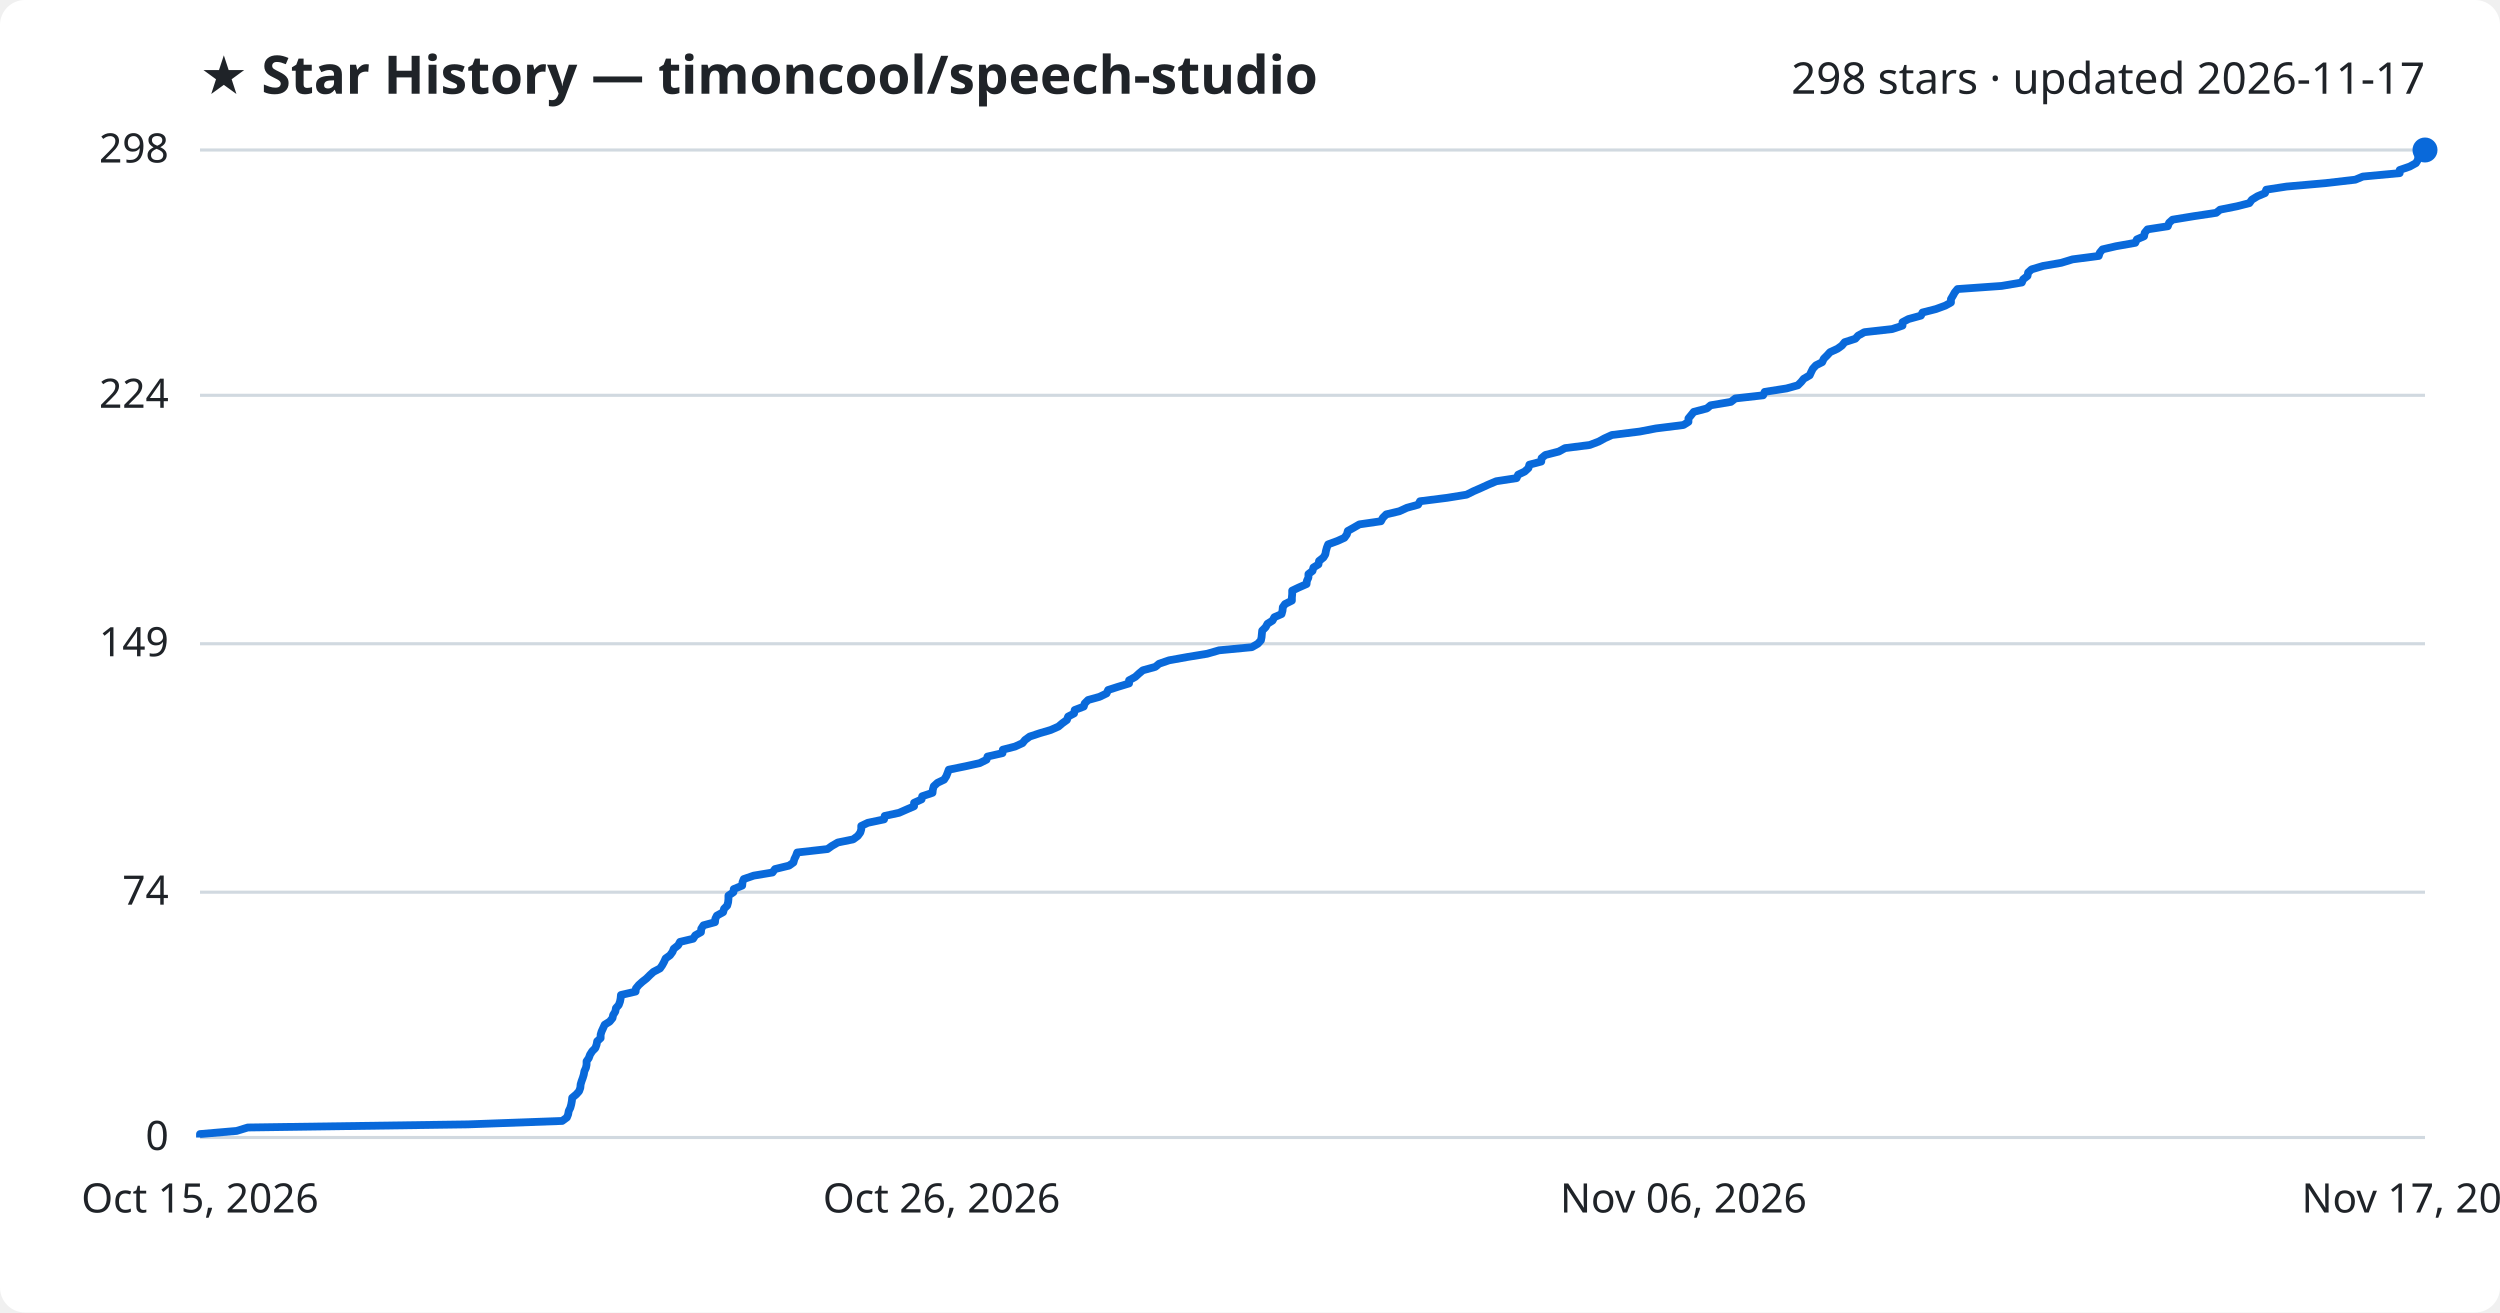
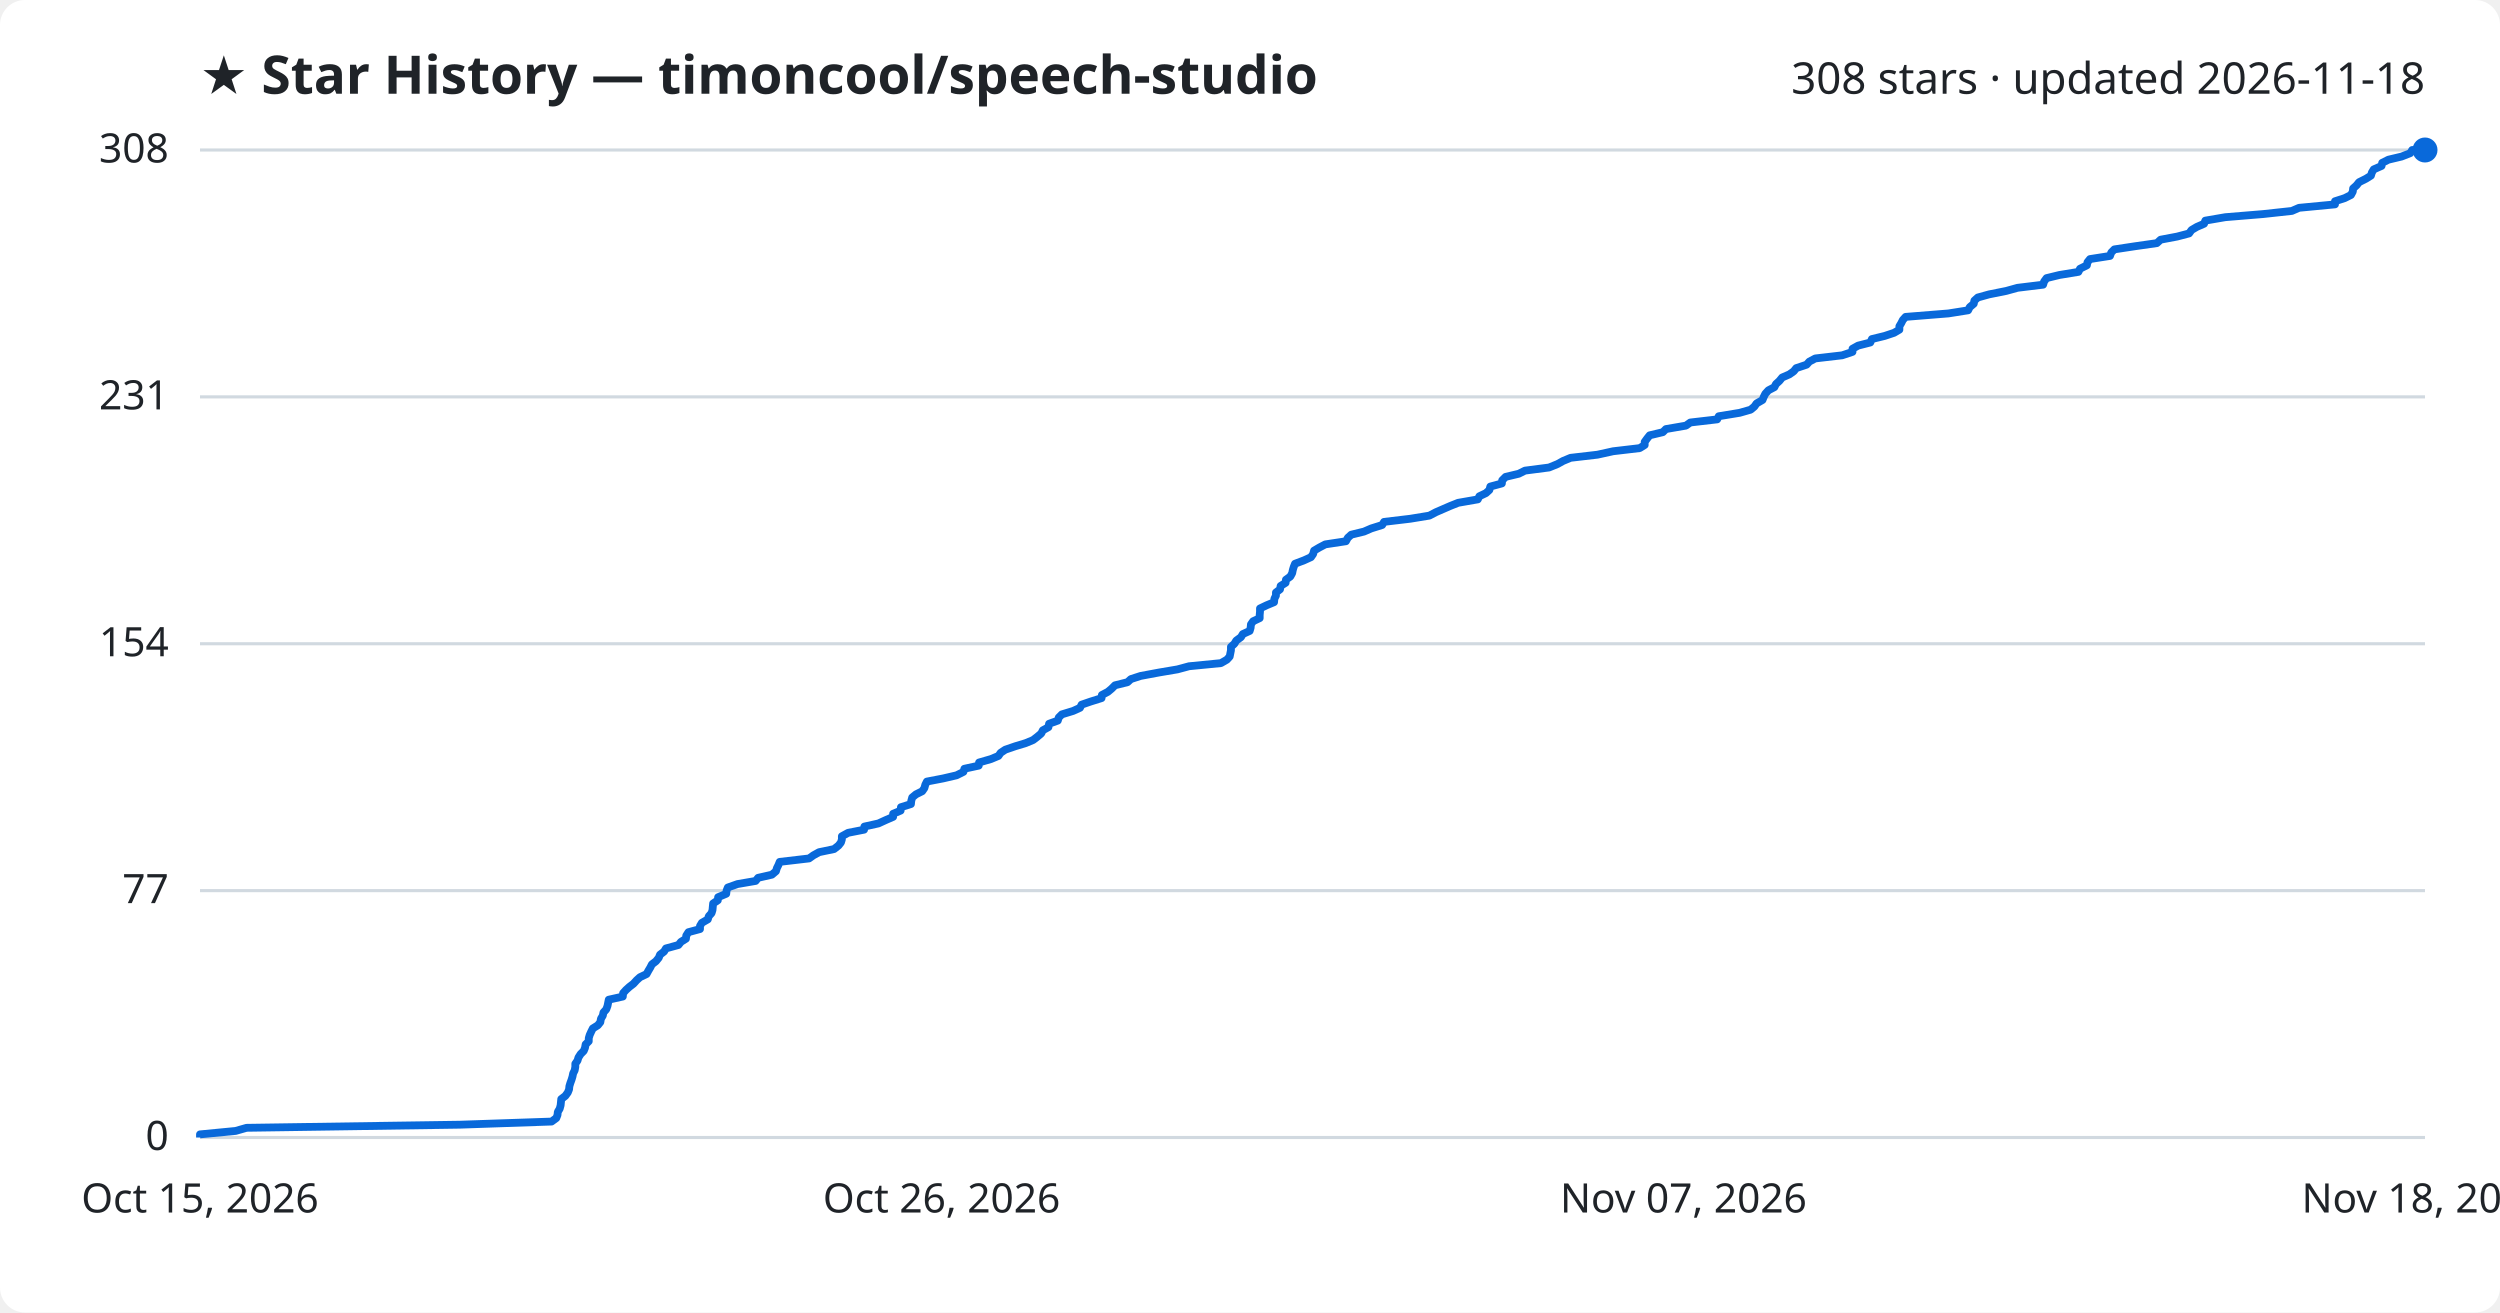
<svg xmlns="http://www.w3.org/2000/svg" viewBox="0 0 800 420" font-family="Segoe UI, sans-serif">
  <rect width="800" height="420" fill="#ffffff" rx="8" />
  <text x="64" y="30" fill="#1f2328" font-size="17" font-weight="700">★ Star History — timoncool/speech-studio</text>
-   <text x="776" y="30" fill="#1f2328" font-size="14" text-anchor="end">298 stars · updated 2026-11-17</text>
+   <text x="776" y="30" fill="#1f2328" font-size="14" text-anchor="end">308 stars · updated 2026-11-18</text>
  <line x1="64" y1="364.0" x2="776" y2="364.0" stroke="#d1d9e0" stroke-width="1" />
  <text x="54" y="368.0" fill="#1f2328" font-size="13" text-anchor="end">0</text>
-   <line x1="64" y1="285.5" x2="776" y2="285.5" stroke="#d1d9e0" stroke-width="1" />
-   <text x="54" y="289.5" fill="#1f2328" font-size="13" text-anchor="end">74</text>
+   <line x1="64" y1="285.0" x2="776" y2="285.0" stroke="#d1d9e0" stroke-width="1" />
+   <text x="54" y="289.0" fill="#1f2328" font-size="13" text-anchor="end">77</text>
  <line x1="64" y1="206.0" x2="776" y2="206.0" stroke="#d1d9e0" stroke-width="1" />
-   <text x="54" y="210.0" fill="#1f2328" font-size="13" text-anchor="end">149</text>
-   <line x1="64" y1="126.5" x2="776" y2="126.5" stroke="#d1d9e0" stroke-width="1" />
-   <text x="54" y="130.5" fill="#1f2328" font-size="13" text-anchor="end">224</text>
+   <text x="54" y="210.0" fill="#1f2328" font-size="13" text-anchor="end">154</text>
+   <line x1="64" y1="127.0" x2="776" y2="127.0" stroke="#d1d9e0" stroke-width="1" />
+   <text x="54" y="131.0" fill="#1f2328" font-size="13" text-anchor="end">231</text>
  <line x1="64" y1="48.0" x2="776" y2="48.0" stroke="#d1d9e0" stroke-width="1" />
-   <text x="54" y="52.0" fill="#1f2328" font-size="13" text-anchor="end">298</text>
-   <path d="M64.0,364.0 L64.0,362.9 L75.7,361.9 L79.3,360.8 L149.7,359.8 L179.9,358.7 L181.4,357.6 L181.8,356.6 L182.0,355.5 L182.5,354.5 L182.8,353.4 L183.0,352.3 L183.1,351.3 L184.4,350.2 L185.3,349.2 L185.7,348.1 L185.8,347.0 L186.1,346.0 L186.5,344.9 L186.8,343.9 L187.0,342.8 L187.5,341.7 L187.7,340.7 L187.7,339.6 L188.4,338.6 L188.8,337.5 L189.5,336.4 L190.5,335.4 L190.9,334.3 L191.1,333.2 L192.2,332.2 L192.2,331.1 L192.5,330.1 L193.0,329.0 L193.5,327.9 L195.1,326.9 L196.0,325.8 L196.2,324.8 L196.9,323.7 L197.1,322.6 L198.0,321.6 L198.4,320.5 L198.6,319.5 L198.7,318.4 L203.4,317.3 L203.5,316.3 L204.4,315.2 L205.5,314.2 L206.9,313.1 L208.0,312.0 L209.1,311.0 L211.2,309.9 L211.9,308.9 L212.5,307.8 L213.0,306.7 L214.4,305.7 L215.2,304.6 L215.6,303.6 L217.0,302.5 L217.6,301.4 L221.8,300.4 L222.5,299.3 L224.3,298.3 L224.4,297.2 L225.1,296.1 L228.8,295.1 L228.9,294.0 L229.4,293.0 L231.4,291.9 L231.7,290.8 L232.7,289.8 L233.0,288.7 L233.1,287.7 L233.1,286.6 L234.7,285.5 L234.8,284.5 L237.5,283.4 L237.6,282.3 L238.0,281.3 L241.2,280.2 L247.2,279.2 L248.0,278.1 L252.5,277.0 L253.9,276.0 L254.2,274.9 L254.7,273.9 L255.1,272.8 L264.8,271.7 L266.2,270.7 L268.1,269.6 L273.0,268.6 L274.5,267.5 L275.3,266.4 L275.6,265.4 L275.6,264.3 L277.7,263.3 L282.9,262.2 L283.1,261.1 L287.7,260.1 L290.2,259.0 L292.5,258.0 L292.5,256.9 L294.9,255.8 L295.1,254.8 L298.4,253.7 L298.5,252.7 L298.8,251.6 L300.0,250.5 L302.1,249.5 L302.8,248.4 L303.2,247.4 L303.6,246.3 L309.0,245.2 L313.5,244.2 L315.7,243.1 L316.0,242.1 L320.8,241.0 L320.9,239.9 L324.8,238.9 L327.2,237.8 L328.0,236.8 L329.5,235.7 L332.8,234.6 L336.2,233.6 L338.7,232.5 L340.0,231.4 L341.4,230.4 L341.8,229.3 L343.7,228.3 L343.9,227.2 L346.8,226.1 L347.1,225.1 L348.2,224.0 L351.8,223.0 L354.1,221.9 L354.6,220.8 L357.7,219.8 L361.3,218.7 L361.3,217.7 L363.3,216.6 L364.5,215.5 L365.7,214.5 L369.7,213.4 L370.9,212.4 L374.1,211.3 L380.2,210.2 L386.3,209.2 L390.1,208.1 L400.6,207.1 L402.5,206.0 L403.5,204.9 L403.7,203.9 L403.8,202.8 L403.9,201.8 L405.0,200.7 L405.6,199.6 L407.2,198.6 L407.8,197.5 L410.1,196.5 L410.4,195.4 L410.5,194.3 L411.2,193.3 L413.4,192.2 L413.4,191.2 L413.5,190.1 L413.5,189.0 L415.6,188.0 L418.1,186.9 L418.2,185.9 L418.7,184.8 L418.7,183.7 L420.0,182.7 L420.3,181.6 L421.9,180.6 L422.1,179.5 L423.5,178.4 L424.1,177.4 L424.3,176.3 L424.6,175.2 L425.0,174.2 L428.0,173.1 L430.2,172.1 L431.0,171.0 L431.3,169.9 L433.1,168.9 L435.0,167.8 L441.9,166.8 L442.5,165.7 L443.6,164.6 L447.8,163.6 L450.2,162.5 L453.8,161.5 L454.4,160.4 L463.1,159.3 L469.3,158.3 L471.5,157.2 L473.8,156.2 L476.2,155.1 L478.8,154.0 L485.3,153.0 L485.8,151.9 L487.9,150.9 L489.1,149.8 L489.4,148.7 L493.2,147.7 L493.3,146.6 L494.5,145.6 L498.8,144.5 L500.8,143.4 L508.7,142.4 L511.6,141.3 L513.4,140.3 L515.8,139.2 L524.7,138.1 L529.9,137.1 L538.7,136.0 L540.3,135.0 L540.3,133.9 L541.2,132.8 L542.0,131.8 L546.2,130.7 L547.4,129.7 L553.9,128.6 L555.3,127.5 L564.2,126.5 L564.7,125.4 L571.7,124.3 L575.3,123.3 L576.4,122.2 L577.2,121.2 L579.1,120.1 L579.6,119.0 L580.1,118.0 L581.1,116.9 L583.1,115.9 L583.6,114.8 L584.7,113.7 L585.6,112.7 L588.0,111.6 L589.4,110.6 L590.3,109.5 L593.7,108.4 L594.6,107.4 L596.6,106.3 L605.5,105.3 L608.8,104.2 L608.8,103.1 L610.7,102.1 L614.7,101.0 L615.2,100.0 L619.5,98.9 L622.5,97.8 L624.3,96.8 L624.3,95.7 L624.9,94.7 L625.5,93.6 L626.4,92.5 L640.5,91.5 L647.0,90.4 L647.4,89.4 L648.8,88.3 L649.0,87.2 L650.1,86.2 L653.8,85.1 L659.6,84.1 L663.2,83.0 L671.6,81.9 L671.9,80.9 L672.8,79.8 L677.1,78.8 L683.3,77.7 L683.8,76.6 L686.1,75.6 L686.3,74.5 L687.2,73.4 L693.7,72.4 L694.1,71.3 L695.2,70.3 L701.9,69.2 L709.2,68.1 L710.4,67.1 L715.9,66.0 L719.8,65.0 L720.6,63.9 L722.4,62.8 L724.8,61.8 L725.2,60.7 L731.7,59.7 L744.2,58.6 L753.7,57.5 L756.1,56.5 L767.9,55.4 L767.9,54.4 L771.1,53.3 L773.1,52.2 L773.7,51.2 L773.9,50.1 L775.0,49.1 L775.9,48.0 L776.0,48.0" fill="none" stroke="#0969da" stroke-width="2.5" stroke-linejoin="round" />
+   <text x="54" y="52.0" fill="#1f2328" font-size="13" text-anchor="end">308</text>
+   <path d="M64.0,364.0 L64.0,363.0 L75.4,361.9 L78.9,360.9 L147.2,359.9 L176.5,358.9 L178.0,357.8 L178.4,356.8 L178.5,355.8 L179.1,354.8 L179.4,353.7 L179.5,352.7 L179.6,351.7 L180.9,350.7 L181.7,349.6 L182.1,348.6 L182.2,347.6 L182.5,346.6 L182.9,345.5 L183.2,344.5 L183.4,343.5 L183.9,342.5 L184.1,341.4 L184.1,340.4 L184.8,339.4 L185.1,338.4 L185.8,337.3 L186.8,336.3 L187.2,335.3 L187.4,334.2 L188.4,333.2 L188.4,332.2 L188.7,331.2 L189.2,330.1 L189.7,329.1 L191.3,328.1 L192.1,327.1 L192.3,326.0 L192.9,325.0 L193.1,324.0 L194.0,323.0 L194.4,321.9 L194.6,320.9 L194.8,319.9 L199.3,318.9 L199.4,317.8 L200.3,316.8 L201.4,315.8 L202.7,314.8 L203.7,313.7 L204.8,312.7 L206.9,311.7 L207.5,310.6 L208.1,309.6 L208.6,308.6 L209.9,307.6 L210.8,306.5 L211.2,305.5 L212.5,304.5 L213.1,303.5 L217.1,302.4 L217.9,301.4 L219.5,300.4 L219.6,299.4 L220.3,298.3 L224.0,297.3 L224.0,296.3 L224.6,295.3 L226.5,294.2 L226.8,293.2 L227.7,292.2 L228.0,291.2 L228.1,290.1 L228.2,289.1 L229.7,288.1 L229.8,287.1 L232.4,286.0 L232.5,285.0 L232.9,284.0 L236.0,282.9 L241.8,281.9 L242.6,280.9 L247.0,279.9 L248.3,278.8 L248.6,277.8 L249.1,276.8 L249.5,275.8 L258.9,274.7 L260.3,273.7 L262.1,272.7 L266.9,271.7 L268.3,270.6 L269.1,269.6 L269.4,268.6 L269.4,267.6 L271.4,266.5 L276.5,265.5 L276.6,264.5 L281.1,263.5 L283.5,262.4 L285.8,261.4 L285.8,260.4 L288.2,259.4 L288.3,258.3 L291.5,257.3 L291.6,256.3 L291.9,255.2 L293.1,254.2 L295.1,253.2 L295.8,252.2 L296.1,251.1 L296.6,250.1 L301.8,249.1 L306.1,248.1 L308.3,247.0 L308.6,246.0 L313.2,245.0 L313.3,244.0 L317.1,242.9 L319.5,241.9 L320.2,240.9 L321.7,239.9 L324.9,238.8 L328.2,237.8 L330.6,236.8 L331.9,235.8 L333.2,234.7 L333.7,233.7 L335.5,232.7 L335.7,231.6 L338.5,230.6 L338.8,229.6 L339.8,228.6 L343.4,227.5 L345.6,226.5 L346.1,225.5 L349.0,224.5 L352.5,223.4 L352.6,222.4 L354.5,221.4 L355.7,220.4 L356.8,219.3 L360.8,218.3 L361.9,217.3 L365.0,216.3 L370.9,215.2 L376.8,214.2 L380.5,213.2 L390.7,212.2 L392.6,211.1 L393.5,210.1 L393.7,209.1 L393.9,208.1 L393.9,207.0 L395.0,206.0 L395.6,205.0 L397.1,203.9 L397.7,202.9 L399.9,201.9 L400.2,200.9 L400.3,199.8 L401.0,198.8 L403.1,197.8 L403.1,196.8 L403.2,195.7 L403.2,194.7 L405.3,193.7 L407.7,192.7 L407.8,191.6 L408.3,190.6 L408.3,189.6 L409.6,188.6 L409.8,187.5 L411.4,186.5 L411.5,185.5 L412.9,184.5 L413.5,183.4 L413.7,182.4 L414.0,181.4 L414.4,180.4 L417.3,179.3 L419.5,178.3 L420.2,177.3 L420.5,176.2 L422.2,175.2 L424.1,174.2 L430.7,173.2 L431.3,172.1 L432.4,171.1 L436.5,170.1 L438.8,169.1 L442.3,168.0 L442.9,167.0 L451.3,166.0 L457.4,165.0 L459.5,163.9 L461.8,162.9 L464.1,161.9 L466.6,160.9 L472.9,159.8 L473.4,158.8 L475.5,157.8 L476.6,156.8 L476.9,155.7 L480.6,154.7 L480.7,153.7 L481.8,152.6 L486.0,151.6 L488.0,150.6 L495.7,149.6 L498.4,148.5 L500.2,147.5 L502.6,146.5 L511.2,145.5 L516.2,144.4 L524.7,143.4 L526.3,142.4 L526.3,141.4 L527.1,140.3 L527.9,139.3 L532.1,138.3 L533.1,137.3 L539.5,136.2 L540.9,135.2 L549.5,134.2 L550.0,133.2 L556.7,132.1 L560.2,131.1 L561.4,130.1 L562.1,129.1 L564.0,128.0 L564.4,127.0 L564.9,126.0 L565.9,124.9 L567.8,123.9 L568.3,122.9 L569.4,121.9 L570.3,120.8 L572.6,119.8 L574.0,118.8 L574.8,117.8 L578.1,116.7 L579.0,115.7 L580.9,114.7 L589.5,113.7 L592.8,112.6 L592.8,111.6 L594.6,110.6 L598.5,109.6 L599.0,108.5 L603.1,107.5 L606.1,106.5 L607.8,105.5 L607.8,104.4 L608.4,103.4 L608.9,102.4 L609.8,101.4 L623.5,100.3 L629.8,99.3 L630.3,98.3 L631.6,97.2 L631.8,96.2 L632.9,95.2 L636.5,94.2 L642.0,93.1 L645.6,92.1 L653.8,91.1 L654.1,90.1 L654.9,89.0 L659.0,88.0 L665.1,87.0 L665.6,86.0 L667.8,84.9 L668.0,83.9 L668.8,82.9 L675.2,81.9 L675.6,80.8 L676.6,79.8 L683.2,78.8 L690.2,77.8 L691.4,76.7 L696.7,75.7 L700.5,74.7 L701.3,73.6 L703.0,72.6 L705.3,71.6 L705.7,70.6 L712.1,69.5 L724.2,68.5 L733.4,67.5 L735.7,66.5 L747.2,65.4 L747.2,64.4 L750.3,63.4 L752.3,62.4 L752.9,61.3 L753.0,60.3 L754.1,59.3 L754.9,58.3 L757.1,57.2 L758.7,56.2 L759.0,55.2 L759.6,54.2 L762.1,53.1 L762.3,52.1 L764.3,51.1 L768.5,50.1 L771.3,49.0 L771.9,48.0 L776.0,48.0" fill="none" stroke="#0969da" stroke-width="2.5" stroke-linejoin="round" />
  <circle cx="776.0" cy="48.0" r="4" fill="#0969da" />
  <text x="64.0" y="388" fill="#1f2328" font-size="13" text-anchor="middle">Oct 15, 2026</text>
  <text x="301.3" y="388" fill="#1f2328" font-size="13" text-anchor="middle">Oct 26, 2026</text>
-   <text x="538.7" y="388" fill="#1f2328" font-size="13" text-anchor="middle">Nov 06, 2026</text>
-   <text x="776.0" y="388" fill="#1f2328" font-size="13" text-anchor="middle">Nov 17, 2026</text>
+   <text x="538.7" y="388" fill="#1f2328" font-size="13" text-anchor="middle">Nov 07, 2026</text>
+   <text x="776.0" y="388" fill="#1f2328" font-size="13" text-anchor="middle">Nov 18, 2026</text>
</svg>
